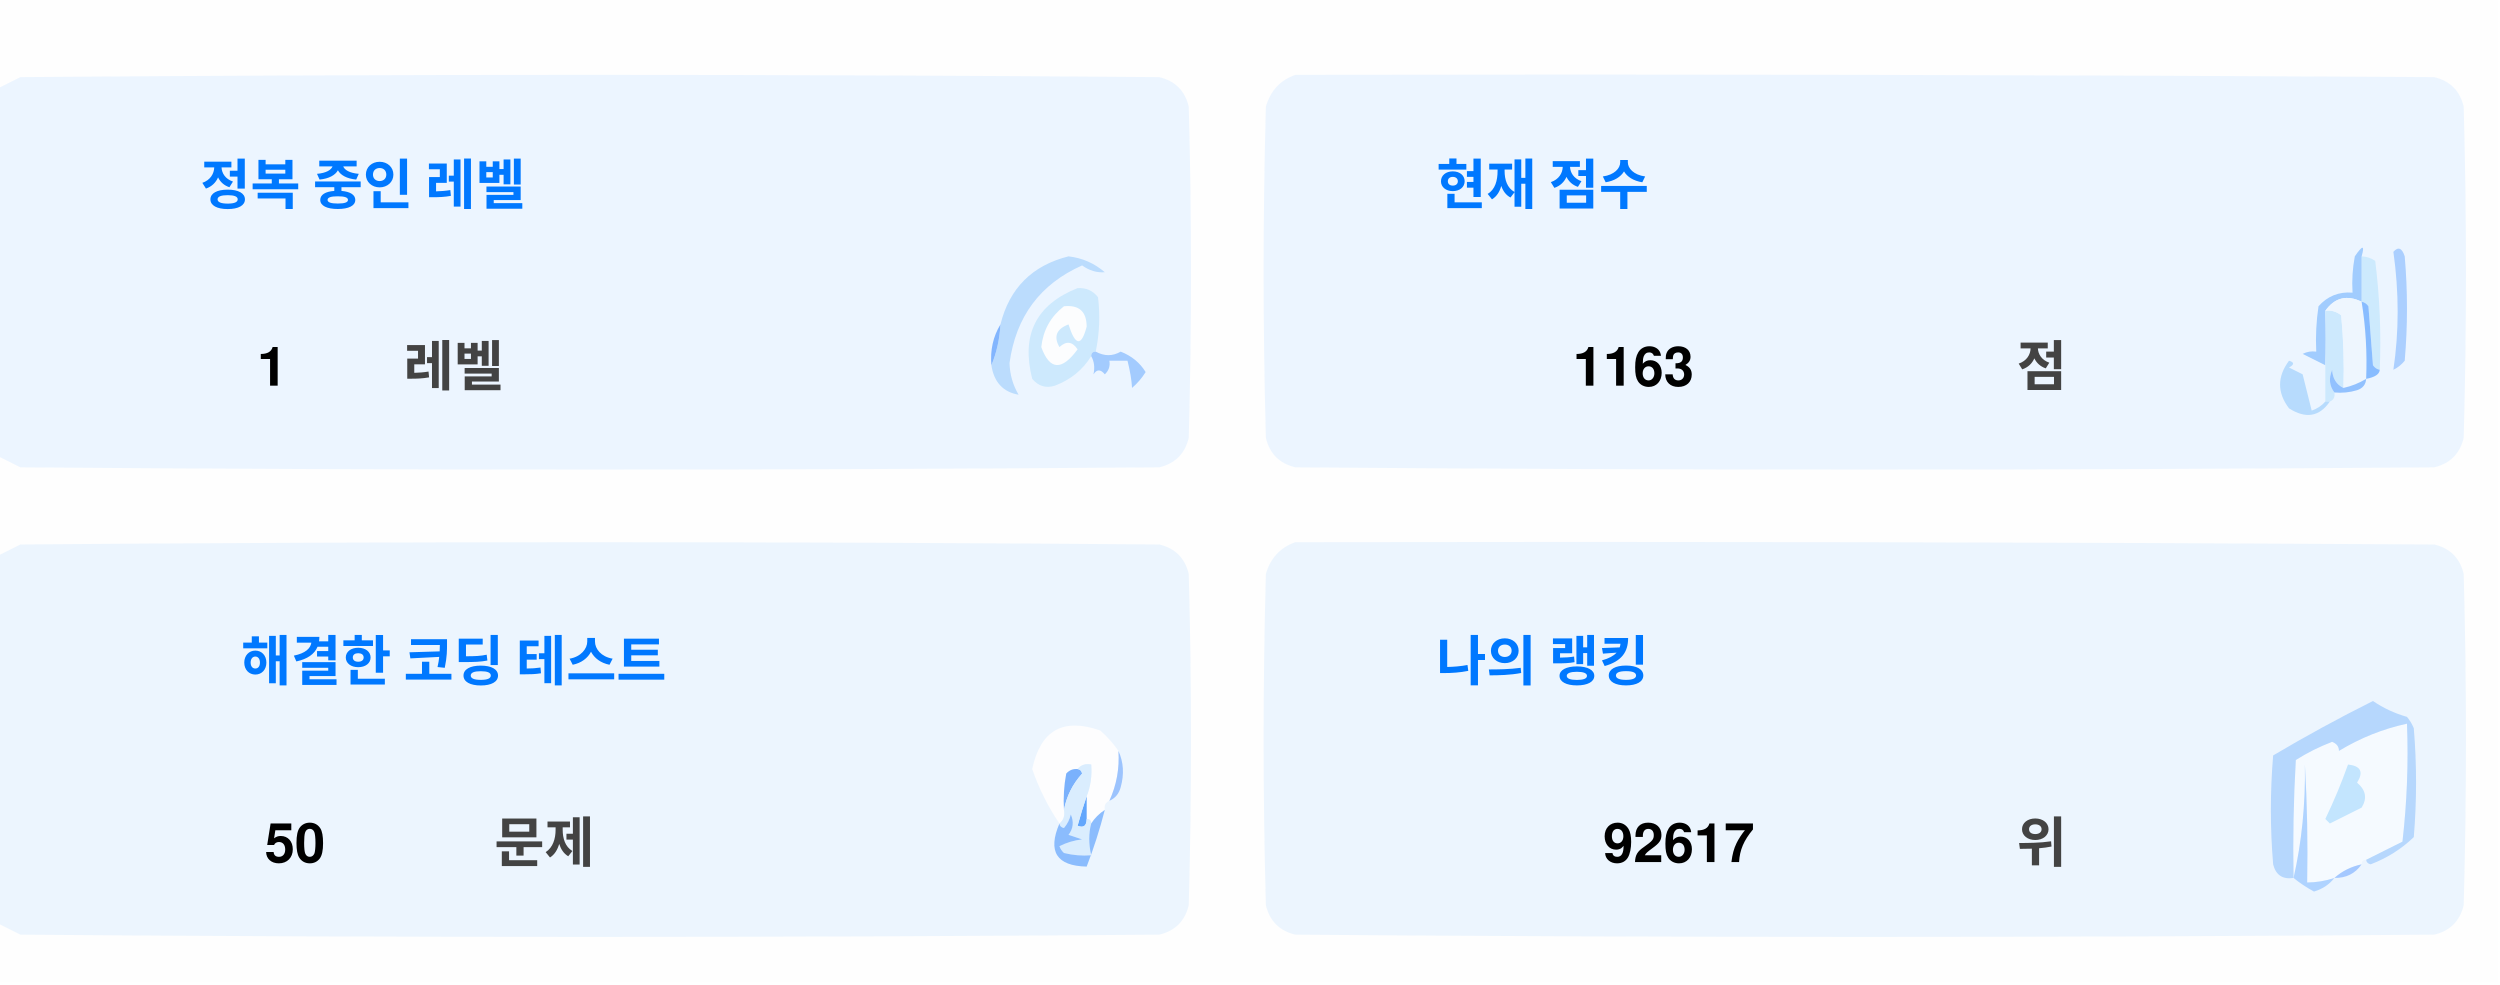
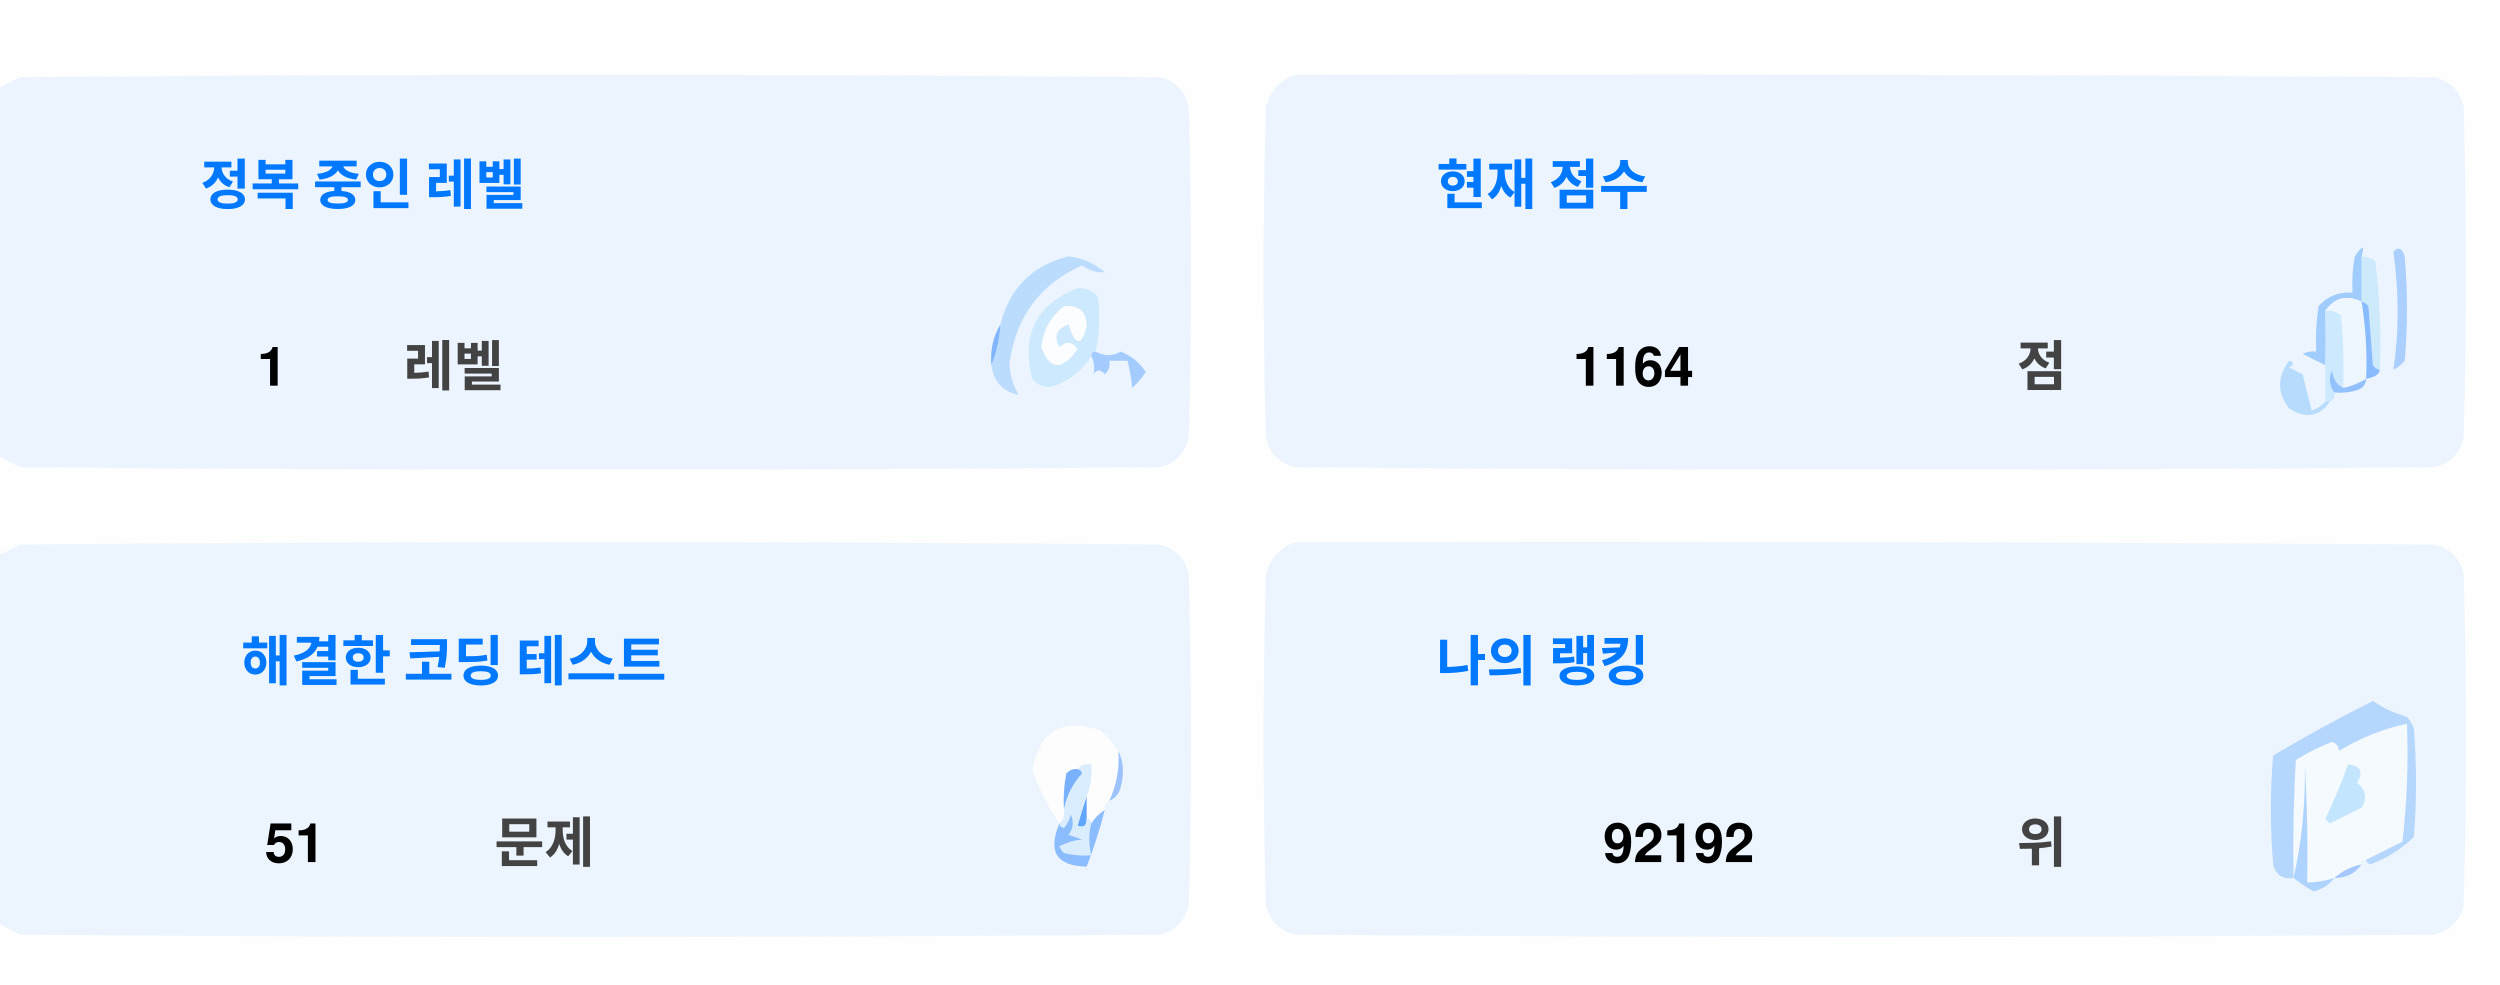
<svg xmlns="http://www.w3.org/2000/svg" version="1.1" width="551px" height="217px" style="shape-rendering:geometricPrecision; text-rendering:geometricPrecision; image-rendering:optimizeQuality; fill-rule:evenodd; clip-rule:evenodd">
  <style>.title {fill: #434343;font-size: 1rem;line-height: 1.5rem;font-weight: bold;font-family: -apple-system, BlinkMacSystemFont, Segoe UI, Helvetica, Arial, sans-serif, Apple Color Emoji, Segoe UI Emoji;}.desc {fill: #434343;font-size: 2.5rem;font-weight: bold;line-height: 1.5rem;font-family: -apple-system, BlinkMacSystemFont, Segoe UI, Helvetica, Arial, sans-serif, Apple Color Emoji, Segoe UI Emoji;}.desc-2 {fill: #434343;font-size: 1rem;font-weight: bold;line-height: 1.5rem;font-family: -apple-system, BlinkMacSystemFont, Segoe UI, Helvetica, Arial, sans-serif, Apple Color Emoji, Segoe UI Emoji;}.text, .desc {animation: twinkling 4s ease-in-out infinite;}@keyframes twinkling {40% { opacity: 1; }50% { opacity: 0.5; }60% { opacity: 1; }70% { opacity: 0.5; }80% { opacity: 1; }}</style>
  <g>
    <path style="opacity:1" fill="#fefefe" d="M -0.5,-0.5 C 183.167,-0.5 366.833,-0.5 550.5,-0.5C 550.5,71.833 550.5,144.167 550.5,216.5C 366.833,216.5 183.167,216.5 -0.5,216.5C -0.5,212.167 -0.5,207.833 -0.5,203.5C 1.14,204.32 2.807,205.153 4.5,206C 88.167,206.667 171.833,206.667 255.5,206C 259,205.167 261.167,203 262,199.5C 262.667,175.167 262.667,150.833 262,126.5C 261.167,123 259,120.833 255.5,120C 171.833,119.333 88.167,119.333 4.5,120C 2.807,120.847 1.14,121.68 -0.5,122.5C -0.5,115.167 -0.5,107.833 -0.5,100.5C 1.14,101.32 2.807,102.153 4.5,103C 88.167,103.667 171.833,103.667 255.5,103C 259,102.167 261.167,100 262,96.5C 262.667,72.167 262.667,47.833 262,23.5C 261.167,20 259,17.833 255.5,17C 171.833,16.333 88.167,16.333 4.5,17C 2.807,17.847 1.14,18.68 -0.5,19.5C -0.5,12.833 -0.5,6.167 -0.5,-0.5 Z" />
  </g>
  <g>
    <path style="opacity:1" fill="#ecf5ff" d="M -0.5,100.5 C -0.5,73.5 -0.5,46.5 -0.5,19.5C 1.14,18.68 2.807,17.847 4.5,17C 88.167,16.333 171.833,16.333 255.5,17C 259,17.833 261.167,20 262,23.5C 262.667,47.833 262.667,72.167 262,96.5C 261.167,100 259,102.167 255.5,103C 171.833,103.667 88.167,103.667 4.5,103C 2.807,102.153 1.14,101.32 -0.5,100.5 Z" />
  </g>
  <g>
    <path style="opacity:1" fill="#ecf5ff" d="M 285.5,16.5 C 369.167,16.333 452.834,16.5 536.5,17C 540,17.833 542.167,20 543,23.5C 543.667,47.833 543.667,72.167 543,96.5C 542.167,100 540,102.167 536.5,103C 452.833,103.667 369.167,103.667 285.5,103C 282,102.167 279.833,100 279,96.5C 278.333,72.167 278.333,47.833 279,23.5C 280.018,19.985 282.185,17.652 285.5,16.5 Z" />
  </g>
  <g>
    <path style="opacity:1" fill="#cdeafd" d="M 520.5,56.5 C 521.583,56.539 522.583,56.873 523.5,57.5C 524.498,65.472 524.831,73.472 524.5,81.5C 523.883,81.389 523.383,81.056 523,80.5C 522.667,76.167 522.333,71.833 522,67.5C 521.617,66.944 521.117,66.611 520.5,66.5C 520.5,63.167 520.5,59.833 520.5,56.5 Z" />
  </g>
  <g>
    <path style="opacity:1" fill="#abcfff" d="M 527.5,55.5 C 528.566,54.308 529.399,54.641 530,56.5C 530.667,64.167 530.667,71.833 530,79.5C 529.311,80.357 528.478,81.023 527.5,81.5C 528.758,73.08 528.758,64.414 527.5,55.5 Z" />
  </g>
  <g>
    <path style="opacity:1" fill="#bbdcfd" d="M 218.5,80.5 C 219.657,77.727 220.324,74.727 220.5,71.5C 222.49,63.51 227.49,58.51 235.5,56.5C 238.528,56.847 241.194,58.014 243.5,60C 241.744,60.141 240.078,59.641 238.5,58.5C 229.247,62.607 223.914,69.773 222.5,80C 222.565,82.526 223.232,84.859 224.5,87C 221.07,86.397 219.07,84.231 218.5,80.5 Z" />
  </g>
  <g>
    <path style="opacity:1" fill="#cde9fd" d="M 241.5,77.5 C 240.833,77.5 240.5,77.833 240.5,78.5C 238.628,81.529 235.961,83.695 232.5,85C 230.536,85.624 228.869,85.124 227.5,83.5C 225.021,73.791 228.354,67.124 237.5,63.5C 239.374,63.39 240.874,64.056 242,65.5C 242.497,69.524 242.331,73.524 241.5,77.5 Z" />
  </g>
  <g>
    <path style="opacity:1" fill="#fcfdfe" d="M 234.5,67.5 C 237.826,67.162 239.493,68.662 239.5,72C 238.334,76.434 237,76.267 235.5,71.5C 232.832,72.515 232.166,74.182 233.5,76.5C 235.017,75.089 236.351,75.256 237.5,77C 234.006,81.771 231.34,81.605 229.5,76.5C 229.904,72.771 231.571,69.771 234.5,67.5 Z" />
  </g>
  <g>
    <path style="opacity:1" fill="#a1ccfe" d="M 520.5,56.5 C 520.5,59.833 520.5,63.167 520.5,66.5C 517.238,64.922 514.572,65.589 512.5,68.5C 512.617,72.81 512.617,76.81 512.5,80.5C 510.86,79.68 509.193,78.847 507.5,78C 508.448,77.517 509.448,77.35 510.5,77.5C 510.335,74.15 510.502,70.817 511,67.5C 512.995,65.253 515.495,64.253 518.5,64.5C 518.336,61.813 518.503,59.146 519,56.5C 520.731,53.969 521.231,53.969 520.5,56.5 Z" />
  </g>
  <g>
    <path style="opacity:1" fill="#cde9fd" d="M 512.5,68.5 C 513.822,68.33 514.989,68.663 516,69.5C 516.499,74.823 516.666,80.156 516.5,85.5C 514.955,84.77 514.122,83.437 514,81.5C 513.22,83.387 513.387,85.054 514.5,86.5C 514.672,87.492 514.338,88.158 513.5,88.5C 513.167,88.5 512.833,88.5 512.5,88.5C 512.5,85.833 512.5,83.167 512.5,80.5C 512.617,76.81 512.617,72.81 512.5,68.5 Z" />
  </g>
  <g>
    <path style="opacity:1" fill="#eef6fe" d="M 520.5,66.5 C 521.407,72.106 521.74,77.773 521.5,83.5C 519.95,84.441 518.284,85.108 516.5,85.5C 516.666,80.156 516.499,74.823 516,69.5C 514.989,68.663 513.822,68.33 512.5,68.5C 514.572,65.589 517.238,64.922 520.5,66.5 Z" />
  </g>
  <g>
    <path style="opacity:1" fill="#88bcff" d="M 520.5,66.5 C 521.117,66.611 521.617,66.944 522,67.5C 522.333,71.833 522.667,76.167 523,80.5C 523.383,81.056 523.883,81.389 524.5,81.5C 524.445,82.469 523.445,83.136 521.5,83.5C 521.74,77.773 521.407,72.106 520.5,66.5 Z" />
  </g>
  <g>
    <path style="opacity:1" fill="#82b5fe" d="M 220.5,71.5 C 220.324,74.727 219.657,77.727 218.5,80.5C 218.215,77.171 218.882,74.171 220.5,71.5 Z" />
  </g>
  <g>
    <path style="opacity:1" fill="#a3cbfe" d="M 240.5,78.5 C 240.5,77.833 240.833,77.5 241.5,77.5C 243.391,78.536 245.224,78.536 247,77.5C 249.391,78.429 251.225,79.929 252.5,82C 251.681,83.319 250.681,84.486 249.5,85.5C 249.409,83.777 249.075,81.777 248.5,79.5C 247.167,79.5 245.833,79.5 244.5,79.5C 244.719,80.675 244.386,81.675 243.5,82.5C 242.575,81.359 241.741,81.359 241,82.5C 241.331,80.981 241.164,79.648 240.5,78.5 Z" />
  </g>
  <g>
    <path style="opacity:1" fill="#b7dbfd" d="M 512.5,88.5 C 512.833,88.5 513.167,88.5 513.5,88.5C 511.199,91.857 508.199,92.357 504.5,90C 501.872,86.535 501.872,83.035 504.5,79.5C 505.696,79.846 505.696,80.346 504.5,81C 505.5,81.5 506.5,82 507.5,82.5C 508.167,85.167 508.833,87.833 509.5,90.5C 510.739,90.058 511.739,89.391 512.5,88.5 Z" />
  </g>
  <g>
    <path style="opacity:1" fill="#92c1fe" d="M 516.5,85.5 C 518.284,85.108 519.95,84.441 521.5,83.5C 521.423,84.75 520.756,85.583 519.5,86C 517.866,86.493 516.199,86.66 514.5,86.5C 513.387,85.054 513.22,83.387 514,81.5C 514.122,83.437 514.955,84.77 516.5,85.5 Z" />
  </g>
  <g>
    <path style="opacity:1" fill="#ecf5fe" d="M -0.5,203.5 C -0.5,176.5 -0.5,149.5 -0.5,122.5C 1.14,121.68 2.807,120.847 4.5,120C 88.167,119.333 171.833,119.333 255.5,120C 259,120.833 261.167,123 262,126.5C 262.667,150.833 262.667,175.167 262,199.5C 261.167,203 259,205.167 255.5,206C 171.833,206.667 88.167,206.667 4.5,206C 2.807,205.153 1.14,204.32 -0.5,203.5 Z" />
  </g>
  <g>
    <path style="opacity:1" fill="#ecf5fe" d="M 285.5,119.5 C 369.167,119.333 452.834,119.5 536.5,120C 540,120.833 542.167,123 543,126.5C 543.667,150.833 543.667,175.167 543,199.5C 542.167,203 540,205.167 536.5,206C 452.833,206.667 369.167,206.667 285.5,206C 282,205.167 279.833,203 279,199.5C 278.333,175.167 278.333,150.833 279,126.5C 280.018,122.985 282.185,120.652 285.5,119.5 Z" />
  </g>
  <g>
    <path style="opacity:1" fill="#fdfdfe" d="M 246.5,165.5 C 246.758,169.367 246.092,173.034 244.5,176.5C 243.662,176.842 243.328,177.508 243.5,178.5C 242.272,179.306 241.272,180.306 240.5,181.5C 240.5,180.833 240.167,180.5 239.5,180.5C 239.5,178.833 239.5,177.167 239.5,175.5C 240.369,173.283 240.702,170.95 240.5,168.5C 239.209,168.263 238.209,168.596 237.5,169.5C 236.504,169.414 235.671,169.748 235,170.5C 234.503,173.146 234.336,175.813 234.5,178.5C 234.737,179.791 234.404,180.791 233.5,181.5C 230.986,177.806 228.986,173.806 227.5,169.5C 229.309,160.957 234.309,158.124 242.5,161C 244.07,162.397 245.404,163.897 246.5,165.5 Z" />
  </g>
  <g>
    <path style="opacity:1" fill="#f5faff" d="M 521.5,189.5 C 520.833,189.5 520.5,189.833 520.5,190.5C 518.181,190.992 516.181,191.992 514.5,193.5C 512.565,194.15 510.565,194.483 508.5,194.5C 508.666,185.827 508.5,177.16 508,168.5C 508.141,177.227 507.308,185.56 505.5,193.5C 505.334,184.827 505.5,176.16 506,167.5C 508.527,165.903 511.194,164.57 514,163.5C 515.011,163.892 515.511,164.559 515.5,165.5C 520.21,162.641 525.21,160.641 530.5,159.5C 530.831,168.192 530.498,176.859 529.5,185.5C 526.807,186.847 524.14,188.18 521.5,189.5 Z" />
  </g>
  <g>
    <path style="opacity:1" fill="#b6d7fd" d="M 521.5,189.5 C 524.14,188.18 526.807,186.847 529.5,185.5C 530.498,176.859 530.831,168.192 530.5,159.5C 525.21,160.641 520.21,162.641 515.5,165.5C 515.511,164.559 515.011,163.892 514,163.5C 511.194,164.57 508.527,165.903 506,167.5C 505.5,176.16 505.334,184.827 505.5,193.5C 503.089,193.863 501.589,192.863 501,190.5C 500.333,182.5 500.333,174.5 501,166.5C 508.173,162.246 515.507,158.246 523,154.5C 525.304,156.068 527.804,157.235 530.5,158C 531.126,158.75 531.626,159.584 532,160.5C 532.667,168.5 532.667,176.5 532,184.5C 529.292,187.111 526.125,189.111 522.5,190.5C 521.893,190.376 521.56,190.043 521.5,189.5 Z" />
  </g>
  <g>
    <path style="opacity:1" fill="#c3e5fe" d="M 517.5,168.5 C 520.317,168.801 520.984,170.134 519.5,172.5C 521.439,174.122 521.772,175.956 520.5,178C 518.167,179.167 515.833,180.333 513.5,181.5C 513.167,181.167 512.833,180.833 512.5,180.5C 514.414,176.515 516.081,172.515 517.5,168.5 Z" />
  </g>
  <g>
    <path style="opacity:1" fill="#7ab1fc" d="M 237.5,169.5 C 238.043,169.56 238.376,169.893 238.5,170.5C 236.395,172.836 235.062,175.503 234.5,178.5C 234.336,175.813 234.503,173.146 235,170.5C 235.671,169.748 236.504,169.414 237.5,169.5 Z" />
  </g>
  <g>
    <path style="opacity:1" fill="#afd3ff" d="M 514.5,193.5 C 513.378,194.947 511.878,195.947 510,196.5C 508.348,195.601 506.848,194.601 505.5,193.5C 507.308,185.56 508.141,177.227 508,168.5C 508.5,177.16 508.666,185.827 508.5,194.5C 510.565,194.483 512.565,194.15 514.5,193.5 Z" />
  </g>
  <g>
    <path style="opacity:1" fill="#9cc3fd" d="M 246.5,165.5 C 247.634,167.966 247.801,170.633 247,173.5C 246.623,174.942 245.79,175.942 244.5,176.5C 246.092,173.034 246.758,169.367 246.5,165.5 Z" />
  </g>
  <g>
    <path style="opacity:1" fill="#62a6fc" d="M 239.5,175.5 C 239.5,177.167 239.5,178.833 239.5,180.5C 239.483,182.028 238.816,182.528 237.5,182C 238.117,179.723 238.784,177.556 239.5,175.5 Z" />
  </g>
  <g>
    <path style="opacity:1" fill="#daedfe" d="M 237.5,169.5 C 238.209,168.596 239.209,168.263 240.5,168.5C 240.702,170.95 240.369,173.283 239.5,175.5C 238.784,177.556 238.117,179.723 237.5,182C 238.816,182.528 239.483,182.028 239.5,180.5C 240.167,180.5 240.5,180.833 240.5,181.5C 239.918,183.669 239.918,186.002 240.5,188.5C 238.473,188.662 236.473,188.495 234.5,188C 234.043,187.586 233.709,187.086 233.5,186.5C 235.078,185.702 236.744,185.202 238.5,185C 237.5,184.667 236.5,184.333 235.5,184C 236.554,182.612 236.72,181.112 236,179.5C 235.751,180.624 235.251,181.624 234.5,182.5C 233.893,182.376 233.56,182.043 233.5,181.5C 234.404,180.791 234.737,179.791 234.5,178.5C 235.062,175.503 236.395,172.836 238.5,170.5C 238.376,169.893 238.043,169.56 237.5,169.5 Z" />
  </g>
  <g>
    <path style="opacity:1" fill="#8bbcfd" d="M 243.5,178.5 C 242.395,182.803 241.062,186.969 239.5,191C 232.857,190.847 230.857,187.68 233.5,181.5C 233.56,182.043 233.893,182.376 234.5,182.5C 235.251,181.624 235.751,180.624 236,179.5C 236.72,181.112 236.554,182.612 235.5,184C 236.5,184.333 237.5,184.667 238.5,185C 236.744,185.202 235.078,185.702 233.5,186.5C 233.709,187.086 234.043,187.586 234.5,188C 236.473,188.495 238.473,188.662 240.5,188.5C 239.918,186.002 239.918,183.669 240.5,181.5C 241.272,180.306 242.272,179.306 243.5,178.5 Z" />
  </g>
  <g>
    <path style="opacity:1" fill="#a4c8ff" d="M 520.5,190.5 C 519.089,192.539 517.089,193.539 514.5,193.5C 516.181,191.992 518.181,190.992 520.5,190.5 Z" />
  </g>
  <text text-anchor="middle" x="80" y="45" class="title" style="fill:#0078ff;" stroke="#none" stroke-width="1">정복 중인 레벨</text>
  <text text-anchor="middle" x="60" y="85" class="desc" style="fill:#000000;" stroke="#none" stroke-width="1">1</text>
  <text text-anchor="middle" x="100" y="85" class="desc-2" style="fill:#434343;" stroke="#none" stroke-width="1">레벨</text>
  <text text-anchor="middle" x="340" y="45" class="title" style="fill:#0078ff;" stroke="#none" stroke-width="1">현재 점수</text>
-   <text text-anchor="middle" x="360" y="85" class="desc" style="fill:#000000;" stroke="#none" stroke-width="1">1163</text>
+   <text text-anchor="middle" x="360" y="85" class="desc" style="fill:#000000;" stroke="#none" stroke-width="1">1164</text>
  <text text-anchor="middle" x="450" y="85" class="desc-2" style="fill:#434343;" stroke="#none" stroke-width="1">점</text>
  <text text-anchor="middle" x="100" y="150" class="title" style="fill:#0078ff;" stroke="#none" stroke-width="1">해결한 코딩 테스트</text>
-   <text text-anchor="middle" x="65" y="190" class="desc" style="fill:#000000;" stroke="#none" stroke-width="1">50</text>
+   <text text-anchor="middle" x="65" y="190" class="desc" style="fill:#000000;" stroke="#none" stroke-width="1">51</text>
  <text text-anchor="middle" x="120" y="190" class="desc-2" style="fill:#434343;" stroke="#none" stroke-width="1">문제</text>
  <text text-anchor="middle" x="340" y="150" class="title" style="fill:#0078ff;" stroke="#none" stroke-width="1">나의 랭킹</text>
-   <text text-anchor="middle" x="370" y="190" class="desc" style="fill:#000000;" stroke="#none" stroke-width="1">92617</text>
+   <text text-anchor="middle" x="370" y="190" class="desc" style="fill:#000000;" stroke="#none" stroke-width="1">92192</text>
  <text text-anchor="middle" x="450" y="190" class="desc-2" style="fill:#434343;" stroke="#none" stroke-width="1">위</text>
</svg>
